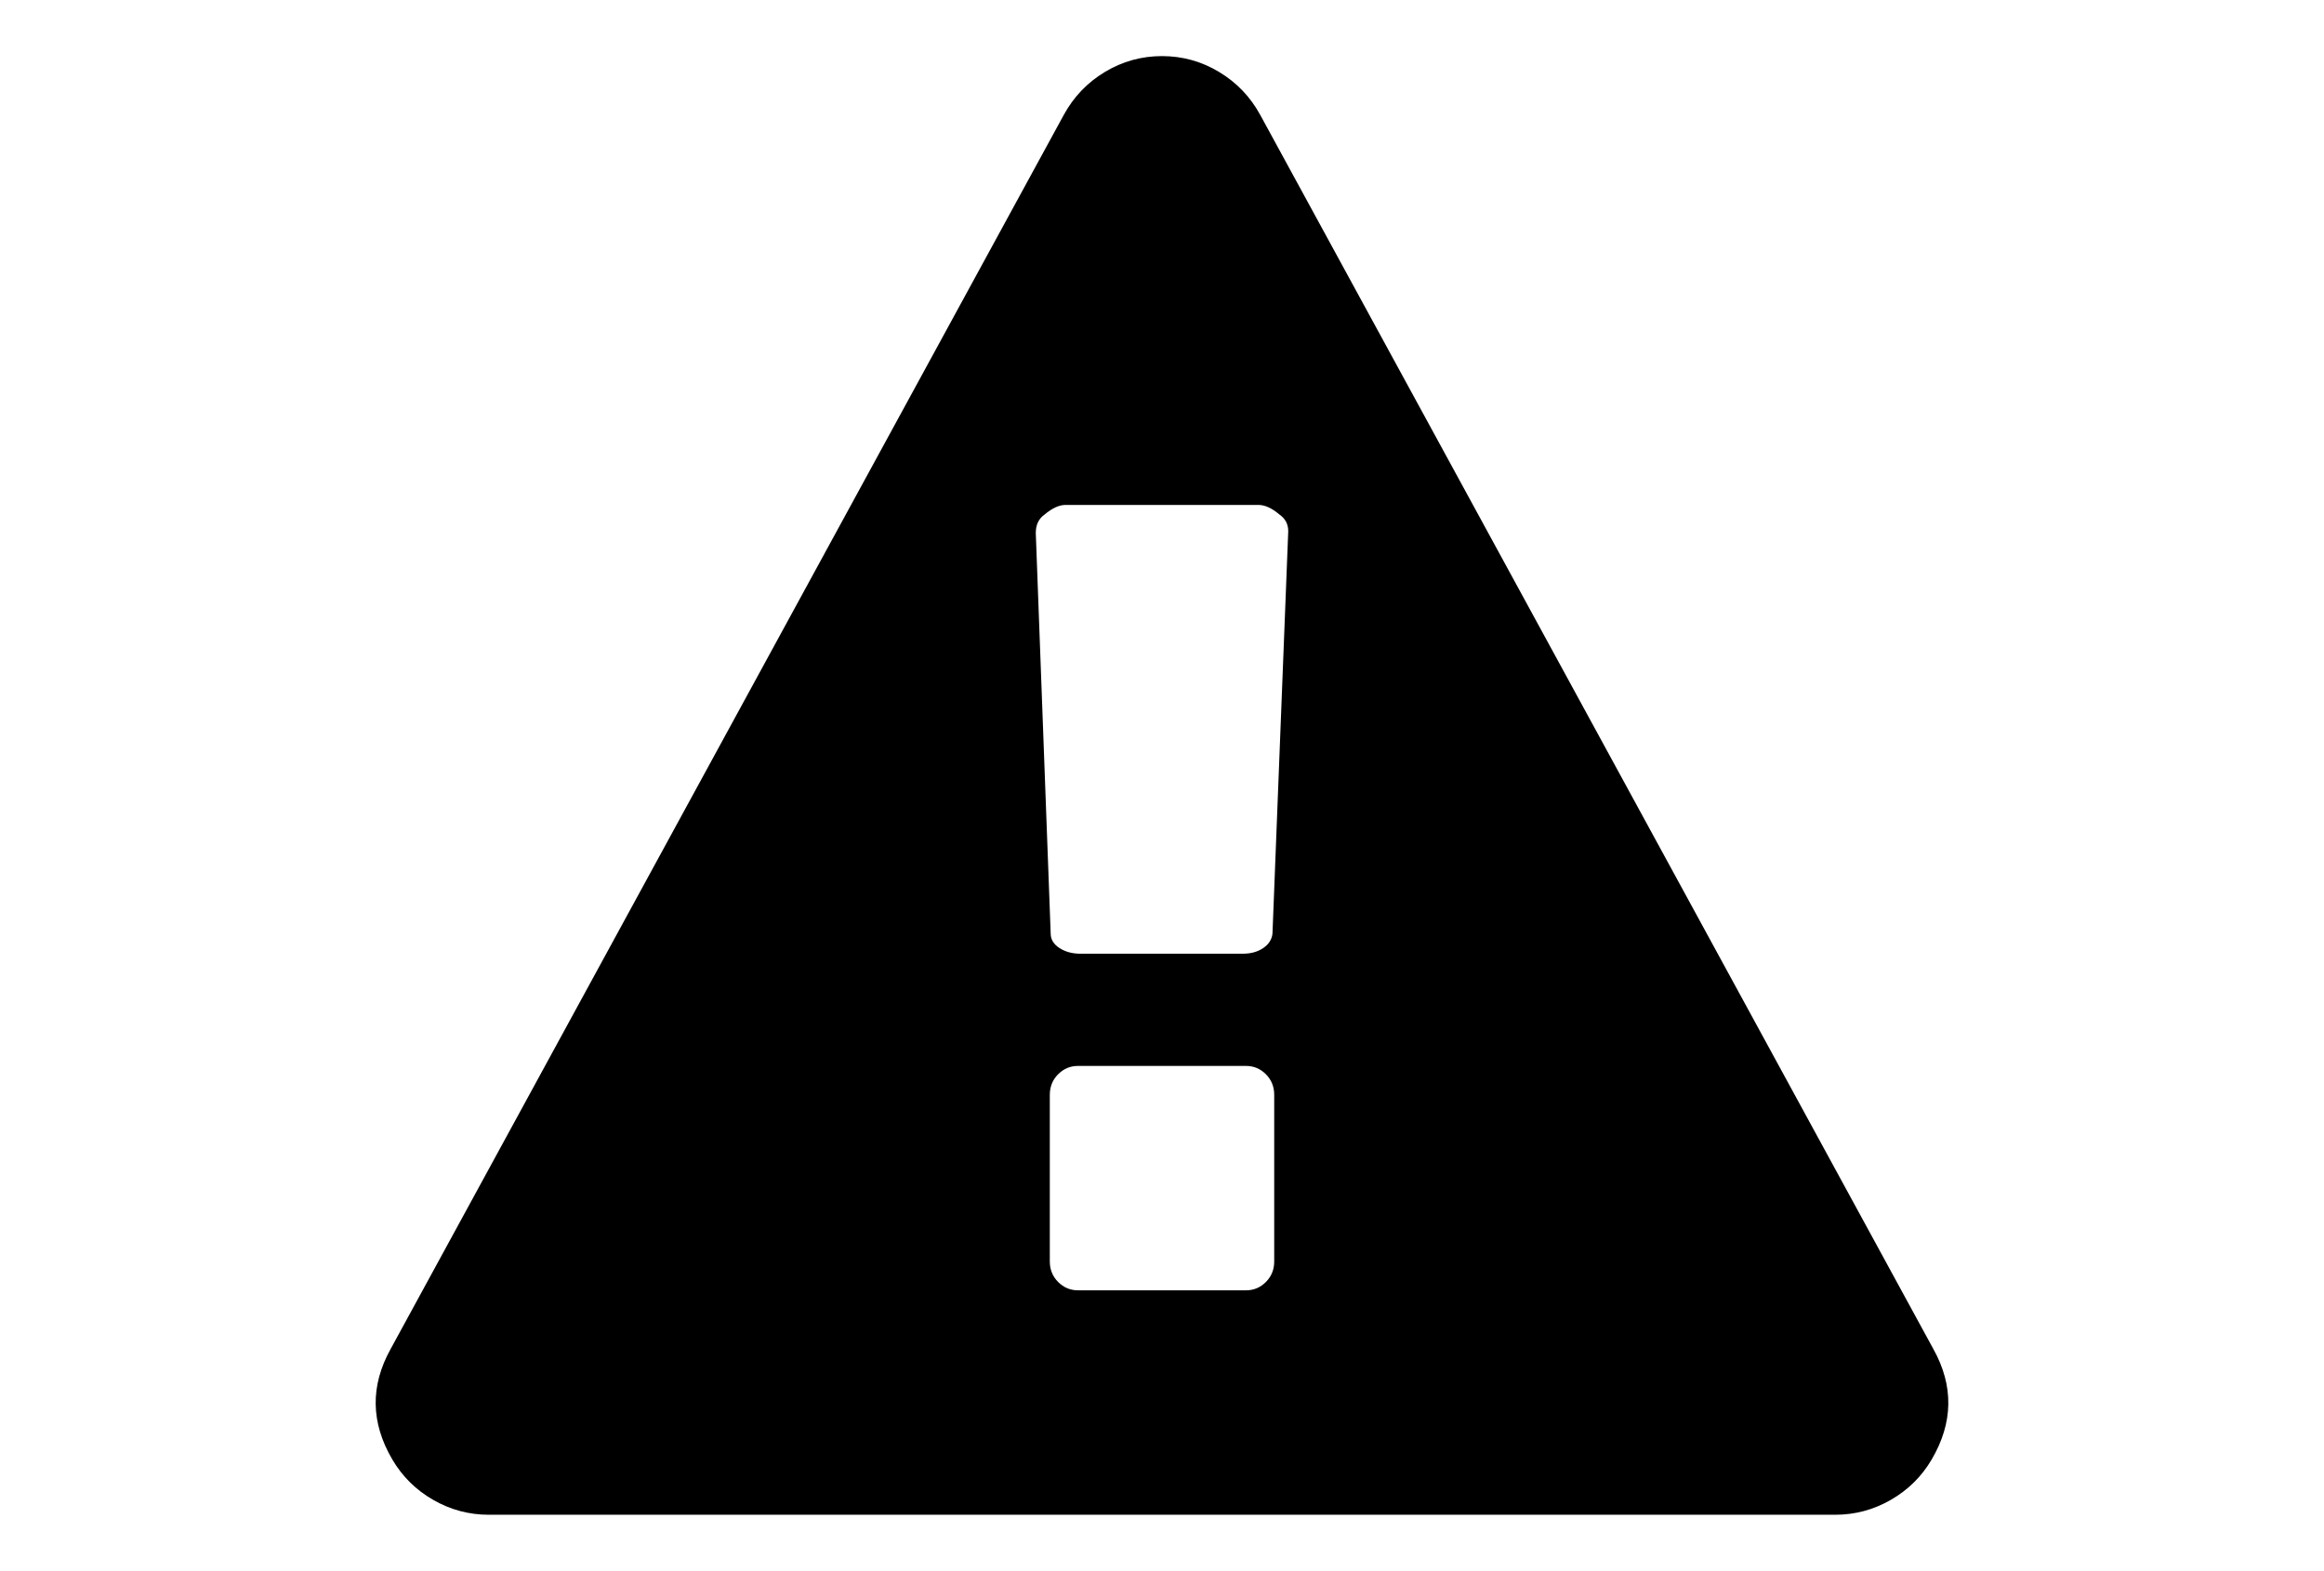
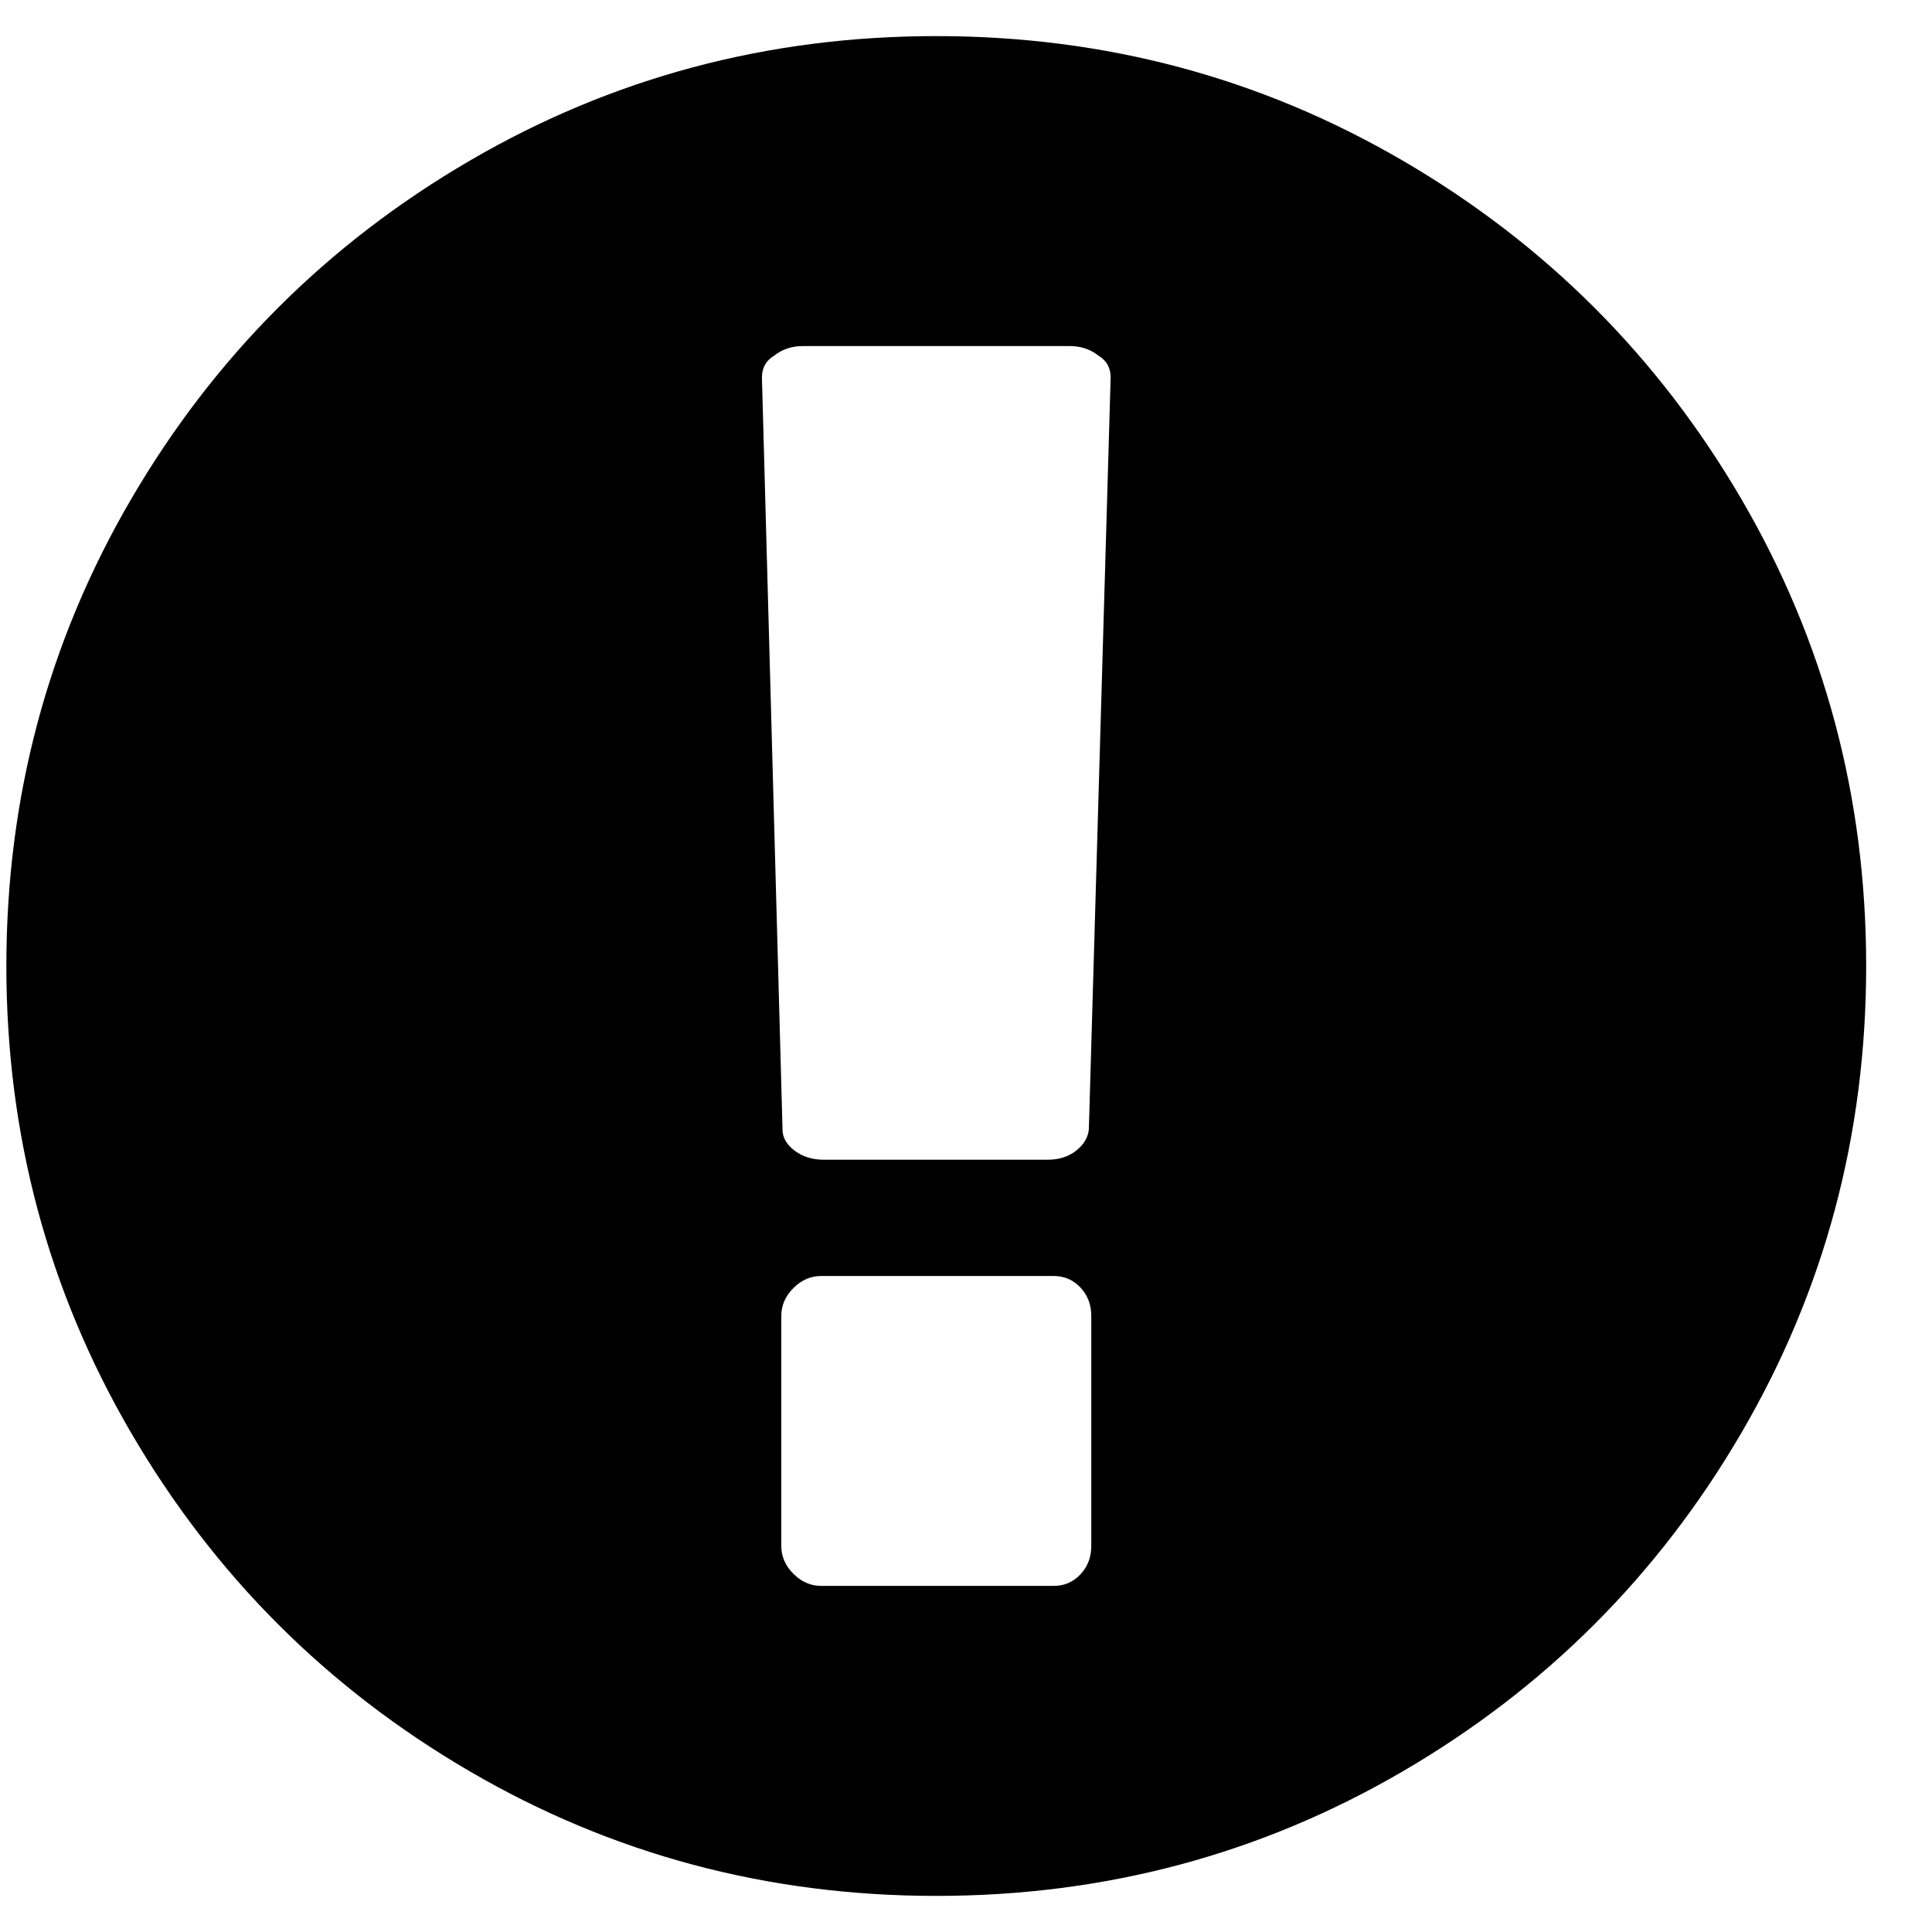
- <svg xmlns="http://www.w3.org/2000/svg" version="1.1" x="0px" y="0px" width="216px" height="146px" viewBox="0 0 216 146" enable-background="new 0 0 216 146" xml:space="preserve">
+ <svg xmlns="http://www.w3.org/2000/svg" width="126px" height="126px" viewBox="0 0 130 126" version="1.1">
  <style type="text/css">
    .st0{fill:currentColor;}
</style>
-   <path class="st0" d="M179.695,125.388L117.126,10.673c-0.924-1.684-2.2-3.015-3.832-3.992c-1.628-0.978-3.394-1.467-5.295-1.467  c-1.901,0-3.667,0.49-5.296,1.467s-2.906,2.308-3.829,3.992L36.303,125.388c-1.901,3.423-1.847,6.845,0.163,10.267  c0.924,1.574,2.187,2.824,3.789,3.746c1.603,0.924,3.327,1.387,5.174,1.387H170.57c1.849,0,3.572-0.463,5.175-1.387  c1.603-0.922,2.864-2.172,3.789-3.746C181.544,132.232,181.598,128.811,179.695,125.388z M118.43,117.24  c0,0.76-0.259,1.398-0.773,1.914c-0.516,0.516-1.127,0.773-1.834,0.773H100.18c-0.706,0-1.317-0.257-1.833-0.773  c-0.516-0.517-0.774-1.154-0.774-1.914v-15.48c0-0.76,0.258-1.397,0.774-1.914c0.516-0.516,1.126-0.773,1.833-0.773h15.642  c0.707,0,1.318,0.257,1.834,0.773c0.515,0.517,0.773,1.154,0.773,1.914V117.24z M118.268,86.77  c-0.056,0.543-0.341,0.991-0.856,1.344c-0.517,0.354-1.154,0.529-1.915,0.529h-15.073c-0.76,0-1.412-0.176-1.955-0.529  c-0.544-0.354-0.815-0.801-0.815-1.346l-1.385-37.231c0-0.761,0.272-1.331,0.815-1.711c0.706-0.597,1.358-0.896,1.956-0.896h17.924  c0.598,0,1.25,0.298,1.956,0.896c0.543,0.38,0.813,0.896,0.813,1.548L118.268,86.77z" />
+   <g id="Page-1" stroke="none" stroke-width="1" fill="none" fill-rule="evenodd">
+     <g id="warning" transform="translate(0.428, 0.429)" fill="currentColor" fill-rule="nonzero">
+       <path d="M116.752,31.163 C111.157,21.577 103.567,13.987 93.981,8.392 C84.393,2.797 73.926,-3.55271368e-15 62.573,-3.55271368e-15 C51.221,-3.55271368e-15 40.752,2.797 31.165,8.392 C21.578,13.986 13.988,21.576 8.393,31.163 C2.797,40.75 0,51.22 0,62.571 C0,73.922 2.798,84.391 8.392,93.979 C13.987,103.563 21.577,111.155 31.164,116.75 C40.751,122.345 51.22,125.142 62.572,125.142 C73.924,125.142 84.394,122.345 93.98,116.75 C103.566,111.156 111.156,103.565 116.751,93.979 C122.345,84.391 125.142,73.921 125.142,62.571 C125.142,51.22 122.345,40.749 116.752,31.163 Z M73.002,101.596 C73.002,102.357 72.756,102.994 72.268,103.51 C71.78,104.026 71.182,104.283 70.475,104.283 L54.832,104.283 C54.126,104.283 53.501,104.012 52.958,103.469 C52.415,102.926 52.144,102.301 52.144,101.596 L52.144,86.117 C52.144,85.411 52.415,84.786 52.958,84.243 C53.501,83.7 54.126,83.429 54.832,83.429 L70.475,83.429 C71.182,83.429 71.781,83.687 72.268,84.202 C72.756,84.72 73.002,85.356 73.002,86.117 L73.002,101.596 Z M72.838,73.57 C72.783,74.113 72.499,74.589 71.984,74.996 C71.467,75.403 70.83,75.606 70.07,75.606 L54.997,75.606 C54.236,75.606 53.584,75.403 53.041,74.996 C52.498,74.589 52.226,74.113 52.226,73.57 L50.841,22.975 C50.841,22.322 51.112,21.834 51.655,21.508 C52.199,21.074 52.851,20.856 53.611,20.856 L71.537,20.856 C72.298,20.856 72.949,21.073 73.492,21.508 C74.035,21.834 74.305,22.323 74.305,22.975 L72.838,73.57 Z" id="Shape" />
+     </g>
+   </g>
</svg>
